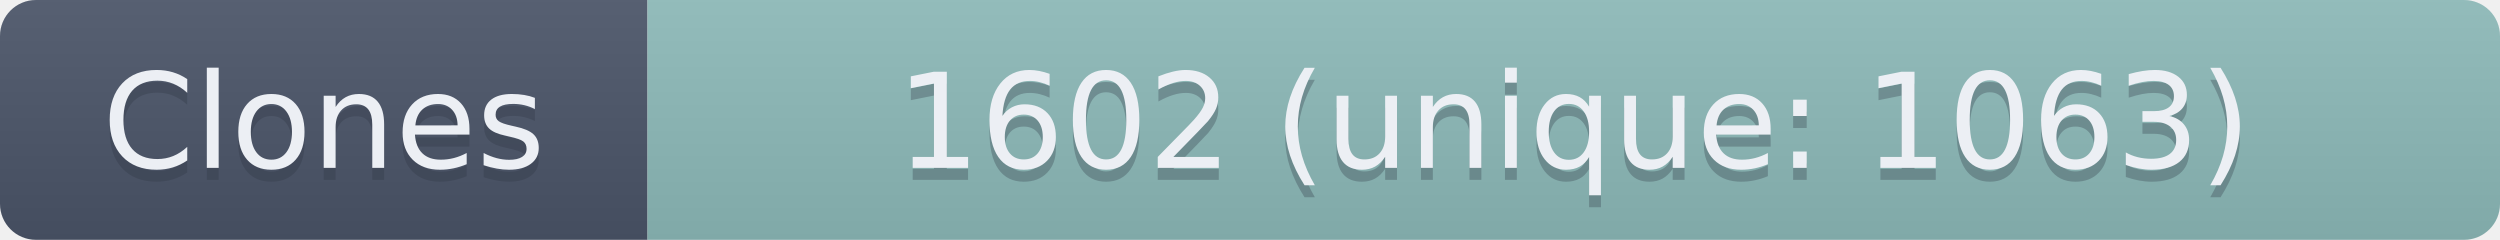
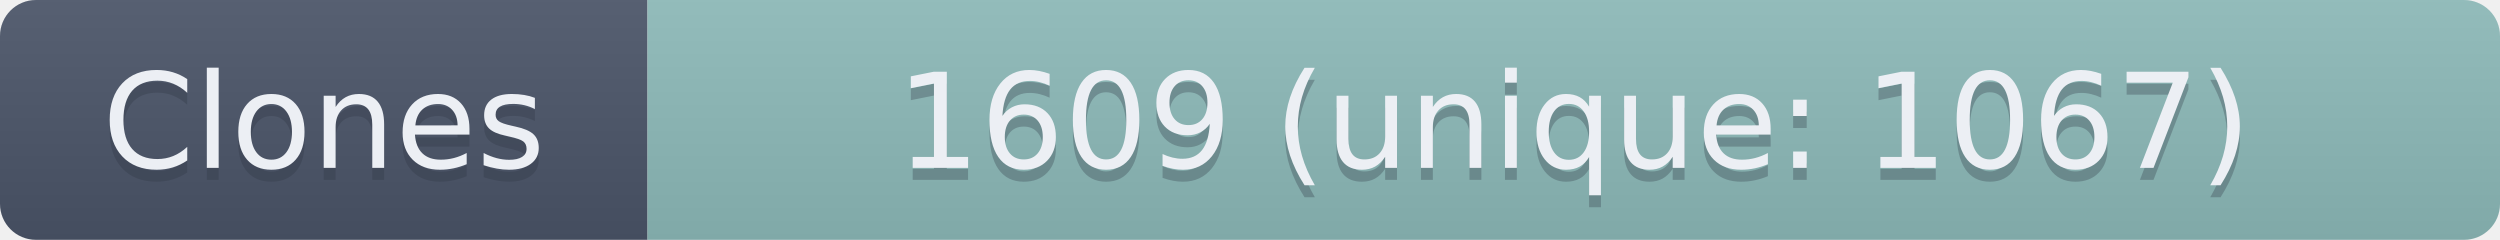
- <svg xmlns="http://www.w3.org/2000/svg" width="208.5" height="20" role="img" aria-label="Clones: 1602 (unique: 1063)">
+ <svg xmlns="http://www.w3.org/2000/svg" width="208.5" height="20" role="img" aria-label="Clones: 1609 (unique: 1067)">
  <linearGradient id="s" x2="0" y2="100%">
    <stop offset="0" stop-color="#bbb" stop-opacity=".1" />
    <stop offset="1" stop-opacity=".1" />
  </linearGradient>
  <clipPath id="r">
    <rect width="208.5" height="20" rx="3" fill="#fff" />
  </clipPath>
  <g clip-path="url(#r)">
    <rect width="54" height="20" fill="#4C566A" />
    <rect x="54" width="154.5" height="20" fill="#8FBCBB" />
    <rect width="208.5" height="20" fill="url(#s)" />
  </g>
  <g fill="#ECEFF4" text-anchor="middle" font-family="Verdana,Geneva,DejaVu Sans,sans-serif" text-rendering="geometricPrecision" font-size="110">
    <text aria-hidden="true" x="270" y="150" fill="#2E3440" fill-opacity=".3" transform="scale(.1)" textLength="440">Clones</text>
    <text x="270" y="140" transform="scale(.1)" textLength="440">Clones</text>
-     <text aria-hidden="true" x="1312.5" y="150" fill="#2E3440" fill-opacity=".3" transform="scale(.1)" textLength="1445">1602 (unique: 1063)</text>
-     <text x="1312.5" y="140" transform="scale(.1)" textLength="1445">1602 (unique: 1063)</text>
+     <text aria-hidden="true" x="1312.5" y="150" fill="#2E3440" fill-opacity=".3" transform="scale(.1)" textLength="1445">1609 (unique: 1067)</text>
+     <text x="1312.5" y="140" transform="scale(.1)" textLength="1445">1609 (unique: 1067)</text>
  </g>
</svg>
